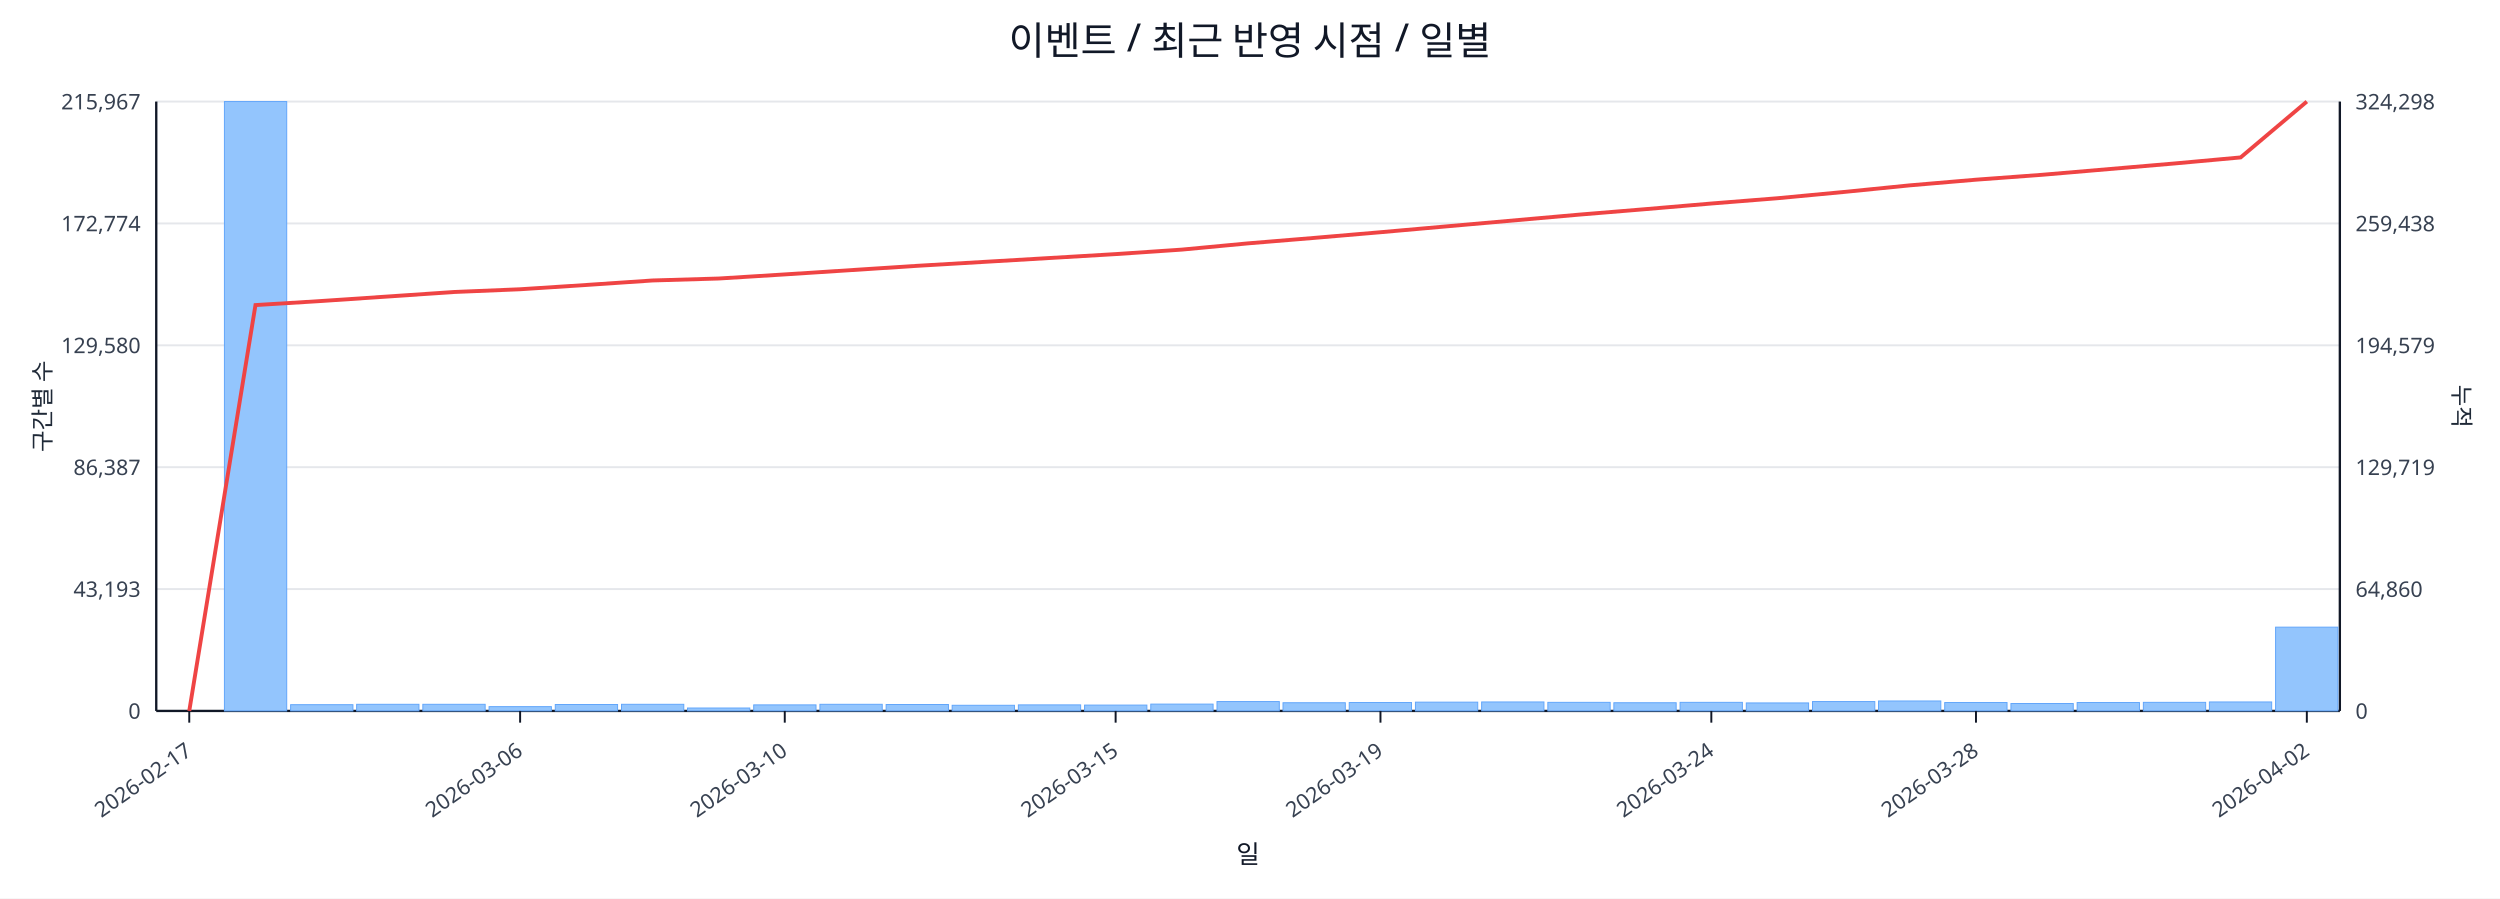
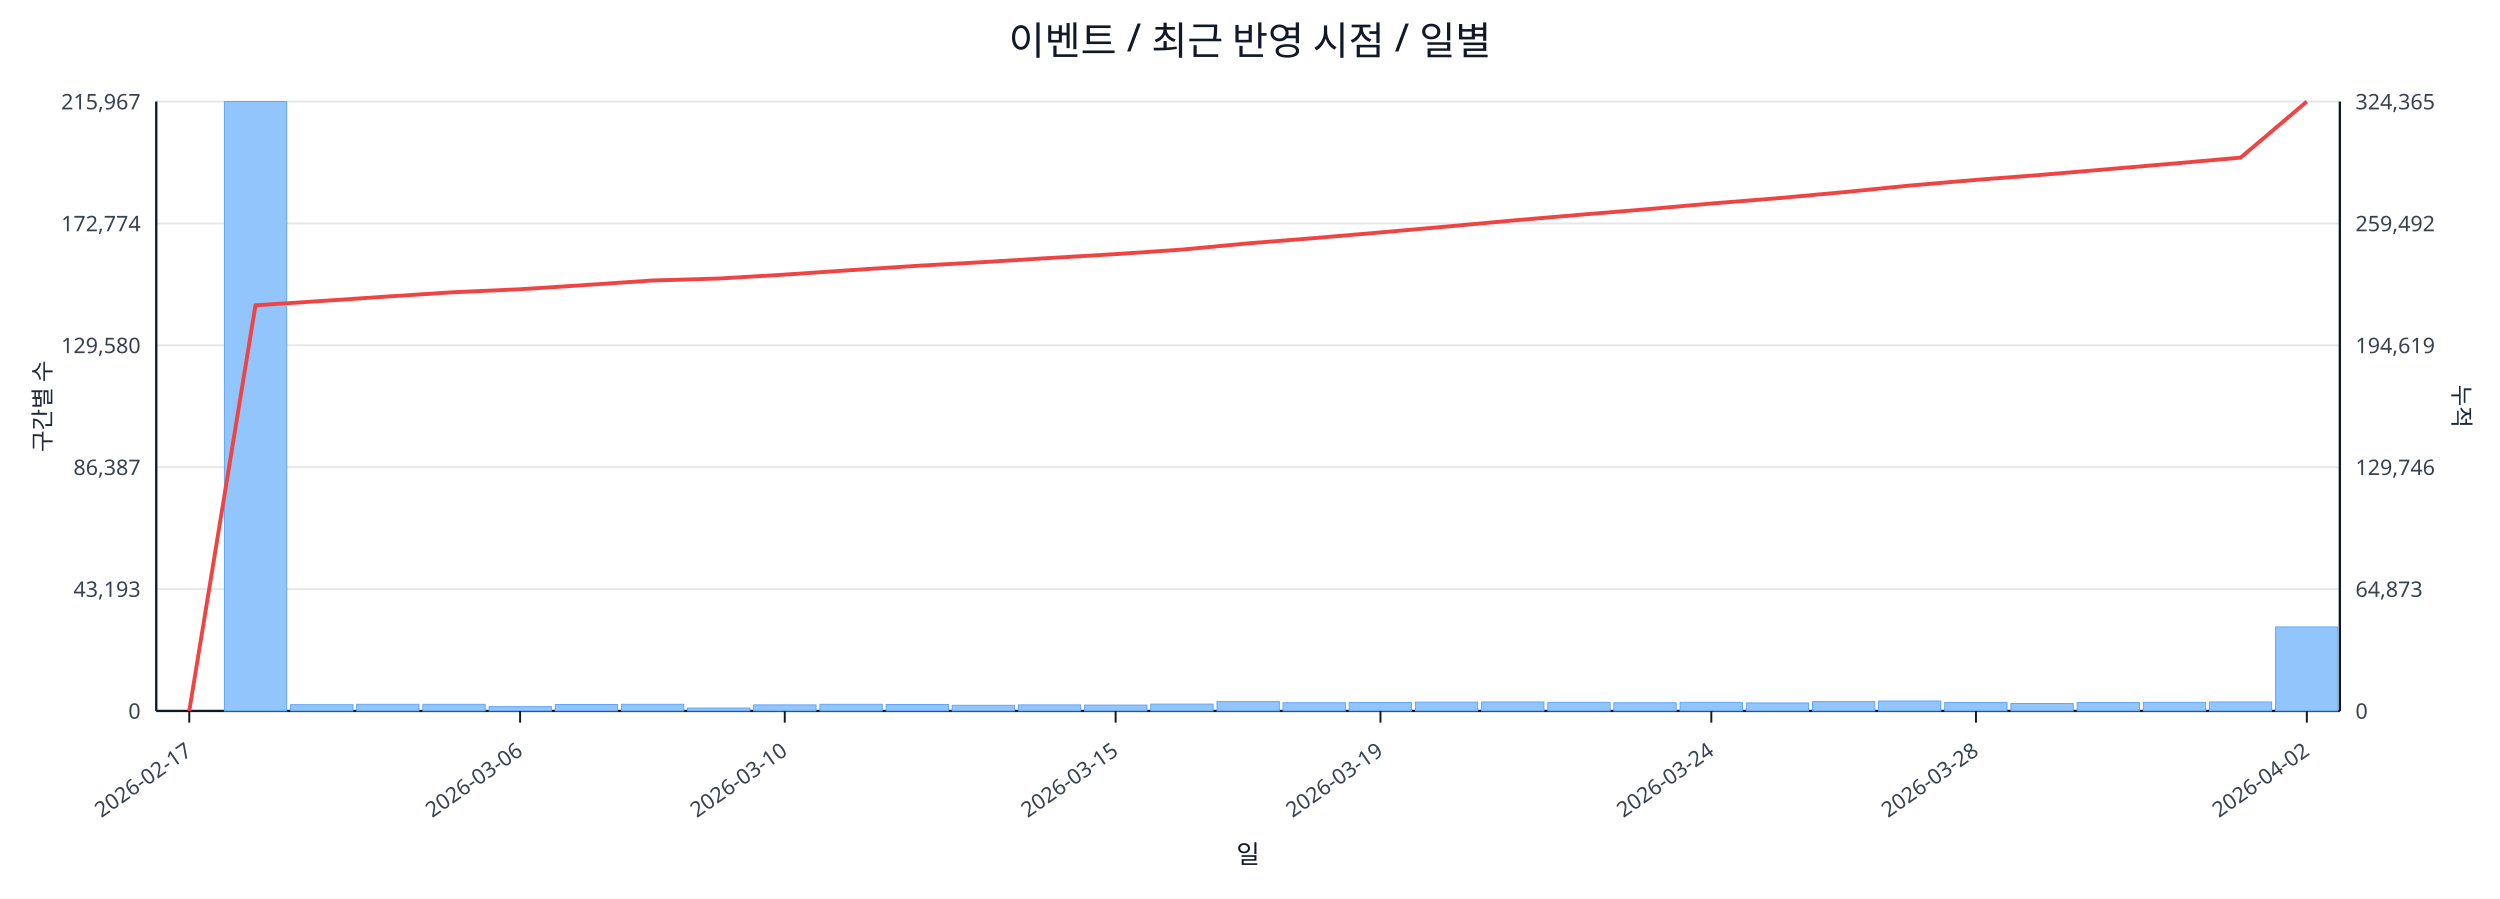
<svg xmlns="http://www.w3.org/2000/svg" width="1280" height="460" viewBox="0 0 1280 460">
  <rect x="0" y="0" width="100%" height="100%" fill="#ffffff" />
  <text x="640.0" y="28" font-size="20" text-anchor="middle" font-family="sans-serif" fill="#111827">이벤트 / 최근 반영 시점 / 일별</text>
  <line x1="80.0" y1="52.0" x2="1198.0" y2="52.0" stroke="#e5e7eb" stroke-width="1" />
  <text x="72.0" y="56.0" font-size="11" text-anchor="end" font-family="sans-serif" fill="#374151">215,967</text>
-   <text x="1206.0" y="56.0" font-size="11" text-anchor="start" font-family="sans-serif" fill="#374151">324,298</text>
+   <text x="1206.0" y="56.0" font-size="11" text-anchor="start" font-family="sans-serif" fill="#374151">324,365</text>
  <line x1="80.0" y1="114.4" x2="1198.0" y2="114.4" stroke="#e5e7eb" stroke-width="1" />
  <text x="72.0" y="118.4" font-size="11" text-anchor="end" font-family="sans-serif" fill="#374151">172,774</text>
-   <text x="1206.0" y="118.4" font-size="11" text-anchor="start" font-family="sans-serif" fill="#374151">259,438</text>
+   <text x="1206.0" y="118.4" font-size="11" text-anchor="start" font-family="sans-serif" fill="#374151">259,492</text>
  <line x1="80.0" y1="176.8" x2="1198.0" y2="176.8" stroke="#e5e7eb" stroke-width="1" />
  <text x="72.0" y="180.8" font-size="11" text-anchor="end" font-family="sans-serif" fill="#374151">129,580</text>
-   <text x="1206.0" y="180.8" font-size="11" text-anchor="start" font-family="sans-serif" fill="#374151">194,579</text>
+   <text x="1206.0" y="180.8" font-size="11" text-anchor="start" font-family="sans-serif" fill="#374151">194,619</text>
  <line x1="80.0" y1="239.2" x2="1198.0" y2="239.2" stroke="#e5e7eb" stroke-width="1" />
  <text x="72.0" y="243.2" font-size="11" text-anchor="end" font-family="sans-serif" fill="#374151">86,387</text>
-   <text x="1206.0" y="243.2" font-size="11" text-anchor="start" font-family="sans-serif" fill="#374151">129,719</text>
+   <text x="1206.0" y="243.2" font-size="11" text-anchor="start" font-family="sans-serif" fill="#374151">129,746</text>
  <line x1="80.0" y1="301.6" x2="1198.0" y2="301.6" stroke="#e5e7eb" stroke-width="1" />
  <text x="72.0" y="305.6" font-size="11" text-anchor="end" font-family="sans-serif" fill="#374151">43,193</text>
-   <text x="1206.0" y="305.6" font-size="11" text-anchor="start" font-family="sans-serif" fill="#374151">64,860</text>
+   <text x="1206.0" y="305.6" font-size="11" text-anchor="start" font-family="sans-serif" fill="#374151">64,873</text>
  <line x1="80.0" y1="364.0" x2="1198.0" y2="364.0" stroke="#e5e7eb" stroke-width="1" />
  <text x="72.0" y="368.0" font-size="11" text-anchor="end" font-family="sans-serif" fill="#374151">0</text>
  <text x="1206.0" y="368.0" font-size="11" text-anchor="start" font-family="sans-serif" fill="#374151">0</text>
  <line x1="80.0" y1="364.0" x2="1198.0" y2="364.0" stroke="#111827" stroke-width="1.2" />
  <line x1="80.0" y1="52.0" x2="80.0" y2="364.0" stroke="#111827" stroke-width="1.2" />
  <line x1="1198.0" y1="52.0" x2="1198.0" y2="364.0" stroke="#111827" stroke-width="1.2" />
  <rect x="81.0" y="364.0" width="31.9" height="0.0" fill="#93c5fd" stroke="#60a5fa" stroke-width="0.5" />
  <rect x="114.9" y="52.0" width="31.9" height="312.0" fill="#93c5fd" stroke="#60a5fa" stroke-width="0.5" />
  <rect x="148.8" y="360.8" width="31.9" height="3.2" fill="#93c5fd" stroke="#60a5fa" stroke-width="0.5" />
  <rect x="182.6" y="360.6" width="31.9" height="3.4" fill="#93c5fd" stroke="#60a5fa" stroke-width="0.5" />
  <rect x="216.5" y="360.6" width="31.9" height="3.4" fill="#93c5fd" stroke="#60a5fa" stroke-width="0.5" />
  <rect x="250.4" y="361.8" width="31.9" height="2.2" fill="#93c5fd" stroke="#60a5fa" stroke-width="0.5" />
  <rect x="284.3" y="360.7" width="31.9" height="3.3" fill="#93c5fd" stroke="#60a5fa" stroke-width="0.5" />
  <rect x="318.2" y="360.6" width="31.9" height="3.4" fill="#93c5fd" stroke="#60a5fa" stroke-width="0.5" />
  <rect x="352.0" y="362.5" width="31.9" height="1.5" fill="#93c5fd" stroke="#60a5fa" stroke-width="0.5" />
  <rect x="385.9" y="360.9" width="31.9" height="3.1" fill="#93c5fd" stroke="#60a5fa" stroke-width="0.5" />
  <rect x="419.8" y="360.6" width="31.9" height="3.4" fill="#93c5fd" stroke="#60a5fa" stroke-width="0.5" />
  <rect x="453.7" y="360.7" width="31.9" height="3.3" fill="#93c5fd" stroke="#60a5fa" stroke-width="0.5" />
  <rect x="487.5" y="361.1" width="31.9" height="2.9" fill="#93c5fd" stroke="#60a5fa" stroke-width="0.5" />
  <rect x="521.4" y="360.9" width="31.9" height="3.1" fill="#93c5fd" stroke="#60a5fa" stroke-width="0.5" />
  <rect x="555.3" y="361.0" width="31.9" height="3.0" fill="#93c5fd" stroke="#60a5fa" stroke-width="0.5" />
  <rect x="589.2" y="360.5" width="31.9" height="3.5" fill="#93c5fd" stroke="#60a5fa" stroke-width="0.5" />
  <rect x="623.1" y="359.2" width="31.9" height="4.8" fill="#93c5fd" stroke="#60a5fa" stroke-width="0.5" />
  <rect x="656.9" y="359.8" width="31.9" height="4.2" fill="#93c5fd" stroke="#60a5fa" stroke-width="0.5" />
  <rect x="690.8" y="359.7" width="31.9" height="4.3" fill="#93c5fd" stroke="#60a5fa" stroke-width="0.5" />
  <rect x="724.7" y="359.5" width="31.9" height="4.5" fill="#93c5fd" stroke="#60a5fa" stroke-width="0.5" />
  <rect x="758.6" y="359.4" width="31.9" height="4.6" fill="#93c5fd" stroke="#60a5fa" stroke-width="0.5" />
  <rect x="792.5" y="359.6" width="31.9" height="4.4" fill="#93c5fd" stroke="#60a5fa" stroke-width="0.5" />
  <rect x="826.3" y="359.8" width="31.9" height="4.2" fill="#93c5fd" stroke="#60a5fa" stroke-width="0.5" />
  <rect x="860.2" y="359.6" width="31.9" height="4.4" fill="#93c5fd" stroke="#60a5fa" stroke-width="0.5" />
  <rect x="894.1" y="359.9" width="31.9" height="4.1" fill="#93c5fd" stroke="#60a5fa" stroke-width="0.5" />
  <rect x="928.0" y="359.2" width="31.9" height="4.8" fill="#93c5fd" stroke="#60a5fa" stroke-width="0.5" />
  <rect x="961.8" y="358.9" width="31.9" height="5.1" fill="#93c5fd" stroke="#60a5fa" stroke-width="0.5" />
  <rect x="995.7" y="359.7" width="31.9" height="4.3" fill="#93c5fd" stroke="#60a5fa" stroke-width="0.5" />
  <rect x="1029.6" y="360.2" width="31.9" height="3.8" fill="#93c5fd" stroke="#60a5fa" stroke-width="0.5" />
  <rect x="1063.5" y="359.7" width="31.9" height="4.3" fill="#93c5fd" stroke="#60a5fa" stroke-width="0.5" />
  <rect x="1097.4" y="359.6" width="31.9" height="4.4" fill="#93c5fd" stroke="#60a5fa" stroke-width="0.5" />
  <rect x="1131.2" y="359.4" width="31.9" height="4.6" fill="#93c5fd" stroke="#60a5fa" stroke-width="0.5" />
-   <rect x="1165.1" y="321.1" width="31.9" height="42.9" fill="#93c5fd" stroke="#60a5fa" stroke-width="0.5" />
-   <polyline fill="none" stroke="#ef4444" stroke-width="2" points="96.9,364.0 130.8,156.2 164.7,154.1 198.6,151.8 232.5,149.5 266.3,148.1 300.2,145.9 334.1,143.6 368.0,142.6 401.8,140.5 435.7,138.3 469.6,136.1 503.5,134.1 537.4,132.1 571.2,130.1 605.1,127.8 639.0,124.6 672.9,121.8 706.8,118.9 740.6,115.9 774.5,112.9 808.4,109.9 842.3,107.1 876.2,104.2 910.0,101.5 943.9,98.3 977.8,94.9 1011.7,92.0 1045.5,89.5 1079.4,86.6 1113.3,83.7 1147.2,80.6 1181.1,52.0" />
+   <rect x="1165.1" y="321.0" width="31.9" height="43.0" fill="#93c5fd" stroke="#60a5fa" stroke-width="0.5" />
+   <polyline fill="none" stroke="#ef4444" stroke-width="2" points="96.9,364.0 130.8,156.3 164.7,154.1 198.6,151.8 232.5,149.6 266.3,148.1 300.2,145.9 334.1,143.6 368.0,142.6 401.8,140.6 435.7,138.3 469.6,136.1 503.5,134.2 537.4,132.1 571.2,130.1 605.1,127.8 639.0,124.6 672.9,121.9 706.8,119.0 740.6,116.0 774.5,112.9 808.4,110.0 842.3,107.2 876.2,104.2 910.0,101.5 943.9,98.4 977.8,95.0 1011.7,92.1 1045.5,89.5 1079.4,86.6 1113.3,83.7 1147.2,80.7 1181.1,52.0" />
  <line x1="96.9" y1="364.0" x2="96.9" y2="370.0" stroke="#111827" stroke-width="1" />
  <text x="98.9" y="386.0" font-size="11" text-anchor="end" transform="rotate(-35 98.9 386.0)" font-family="sans-serif" fill="#374151">2026-02-17</text>
  <line x1="266.3" y1="364.0" x2="266.3" y2="370.0" stroke="#111827" stroke-width="1" />
  <text x="268.3" y="386.0" font-size="11" text-anchor="end" transform="rotate(-35 268.3 386.0)" font-family="sans-serif" fill="#374151">2026-03-06</text>
  <line x1="401.8" y1="364.0" x2="401.8" y2="370.0" stroke="#111827" stroke-width="1" />
  <text x="403.8" y="386.0" font-size="11" text-anchor="end" transform="rotate(-35 403.8 386.0)" font-family="sans-serif" fill="#374151">2026-03-10</text>
  <line x1="571.2" y1="364.0" x2="571.2" y2="370.0" stroke="#111827" stroke-width="1" />
  <text x="573.2" y="386.0" font-size="11" text-anchor="end" transform="rotate(-35 573.2 386.0)" font-family="sans-serif" fill="#374151">2026-03-15</text>
  <line x1="706.8" y1="364.0" x2="706.8" y2="370.0" stroke="#111827" stroke-width="1" />
  <text x="708.8" y="386.0" font-size="11" text-anchor="end" transform="rotate(-35 708.8 386.0)" font-family="sans-serif" fill="#374151">2026-03-19</text>
  <line x1="876.2" y1="364.0" x2="876.2" y2="370.0" stroke="#111827" stroke-width="1" />
  <text x="878.2" y="386.0" font-size="11" text-anchor="end" transform="rotate(-35 878.2 386.0)" font-family="sans-serif" fill="#374151">2026-03-24</text>
  <line x1="1011.7" y1="364.0" x2="1011.7" y2="370.0" stroke="#111827" stroke-width="1" />
  <text x="1013.7" y="386.0" font-size="11" text-anchor="end" transform="rotate(-35 1013.7 386.0)" font-family="sans-serif" fill="#374151">2026-03-28</text>
  <line x1="1181.1" y1="364.0" x2="1181.1" y2="370.0" stroke="#111827" stroke-width="1" />
  <text x="1183.1" y="386.0" font-size="11" text-anchor="end" transform="rotate(-35 1183.1 386.0)" font-family="sans-serif" fill="#374151">2026-04-02</text>
  <text x="26" y="208.0" font-size="12" transform="rotate(-90 26 208.0)" text-anchor="middle" font-family="sans-serif" fill="#1f2937">구간별 수</text>
  <text x="1256.0" y="208.0" font-size="12" transform="rotate(90 1256.0 208.0)" text-anchor="middle" font-family="sans-serif" fill="#1f2937">누적</text>
  <text x="639.0" y="442.0" font-size="13" text-anchor="middle" font-family="sans-serif" fill="#111827">일</text>
</svg>
